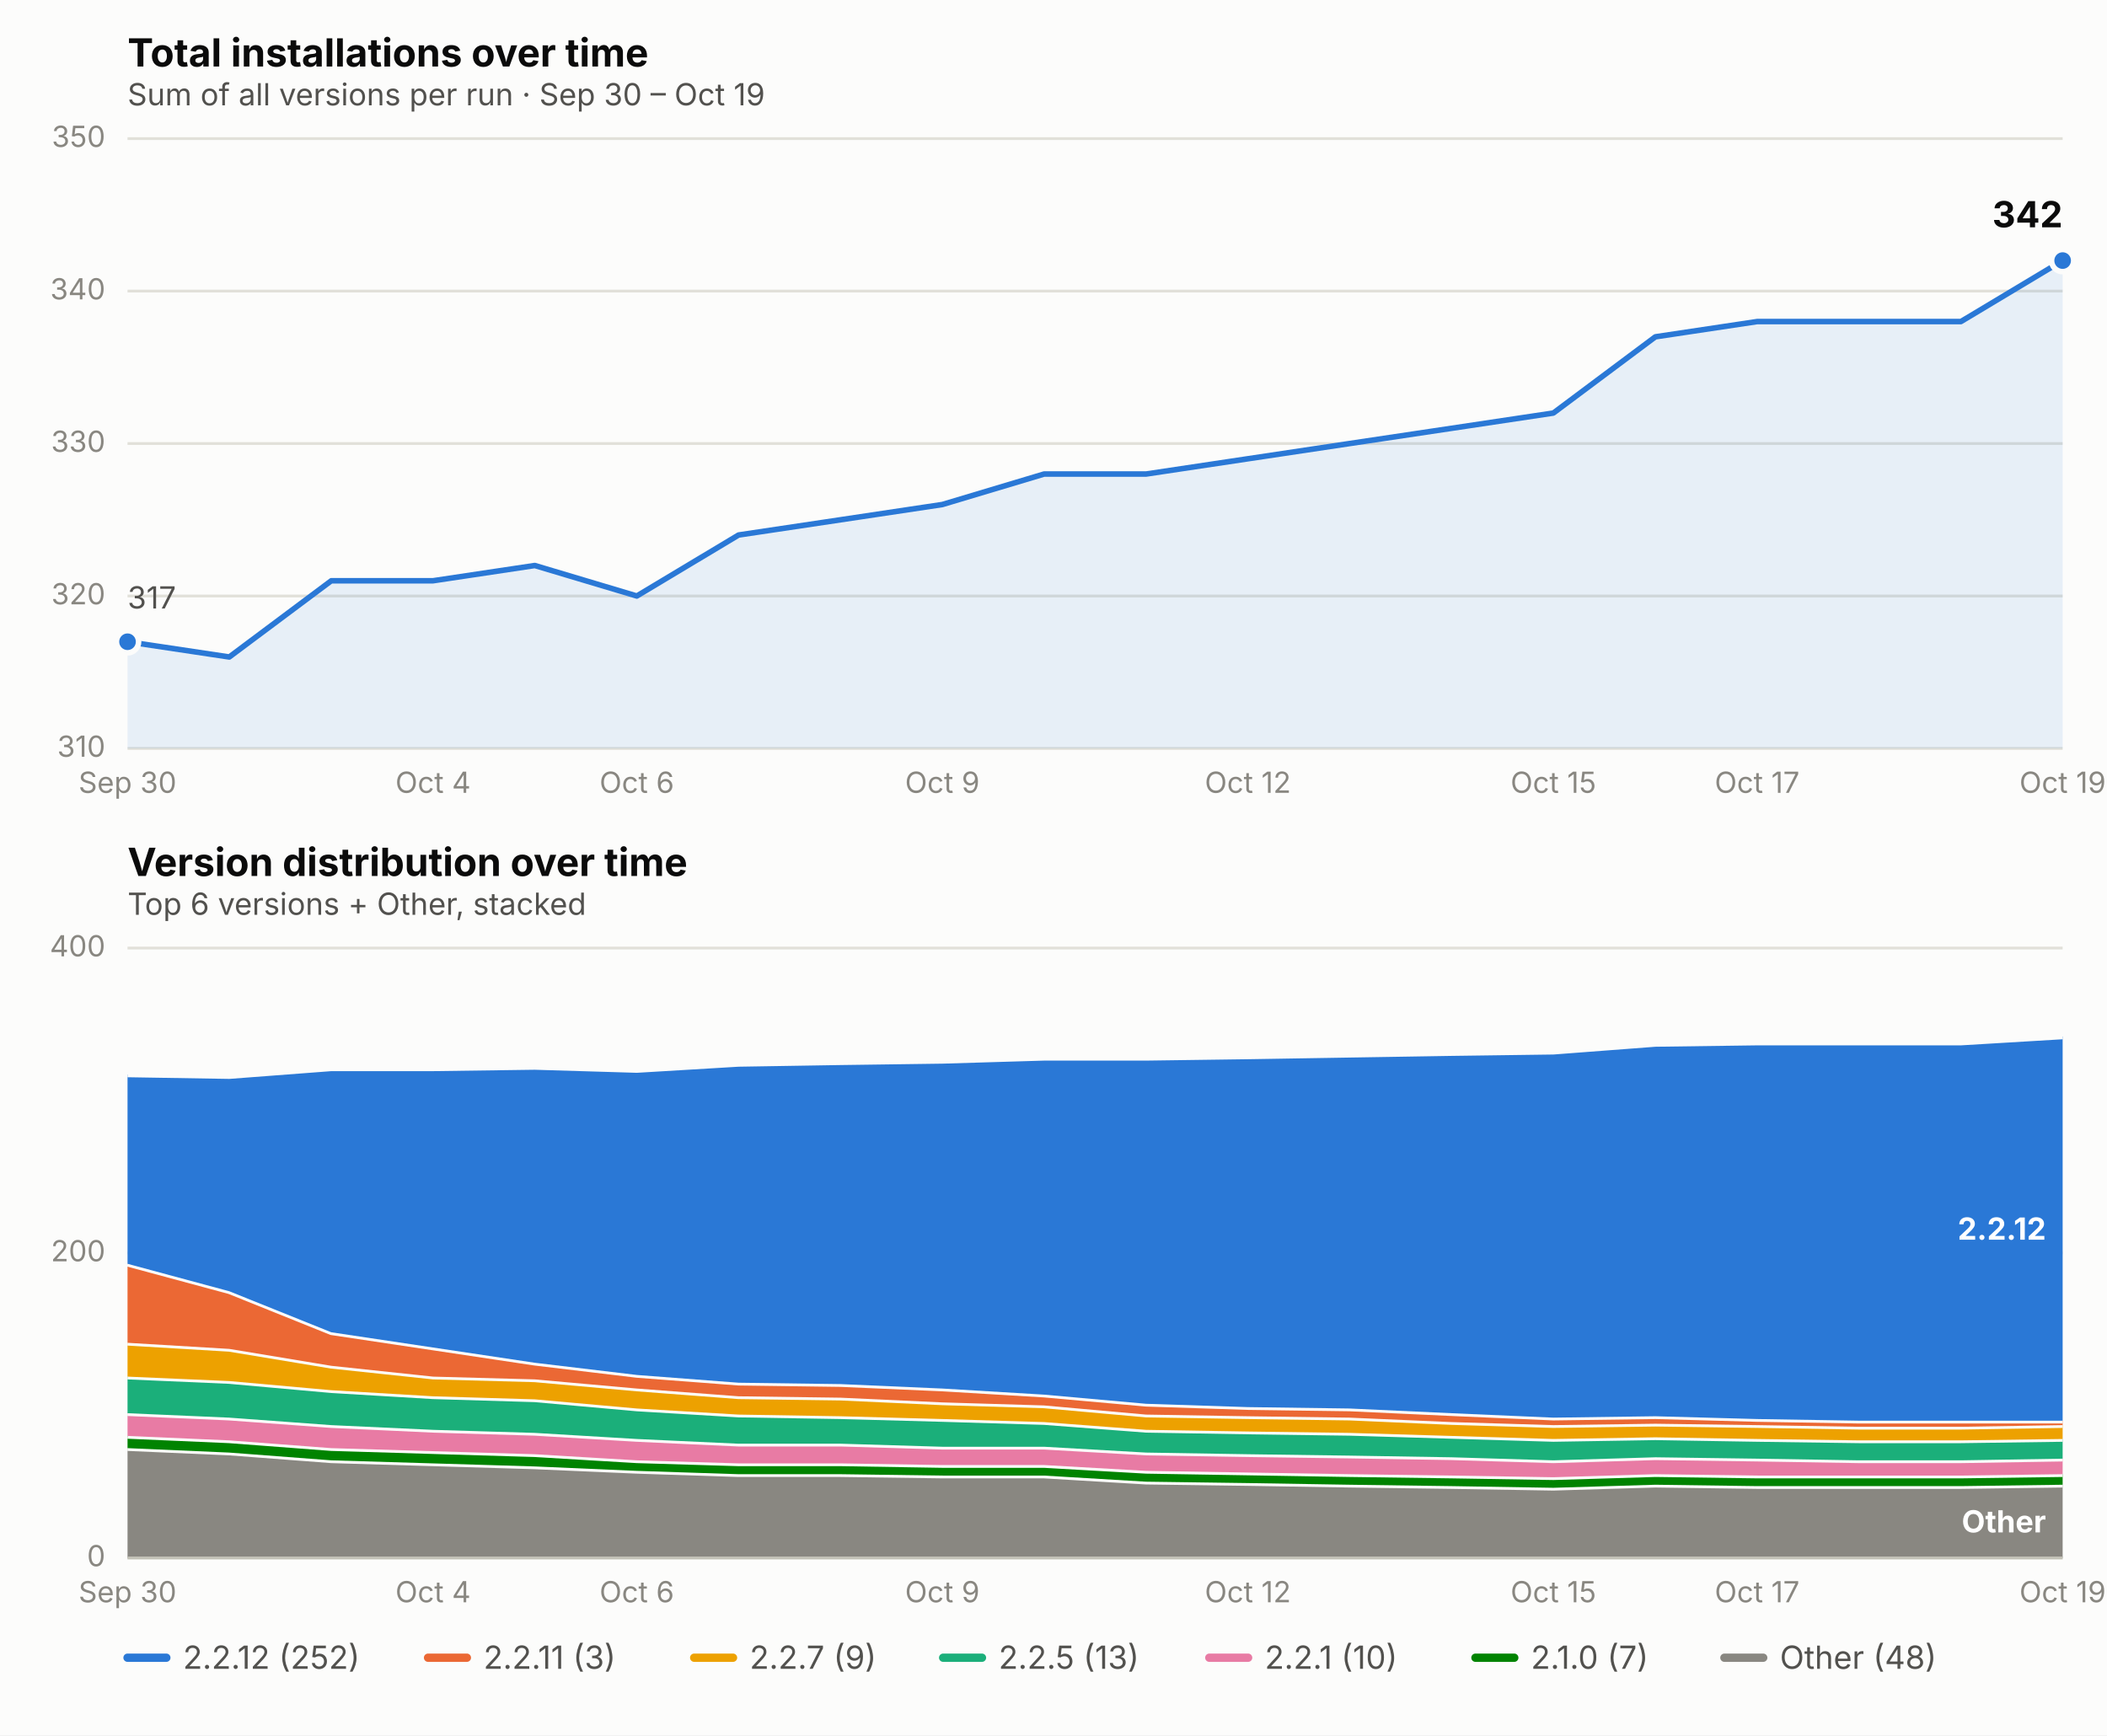
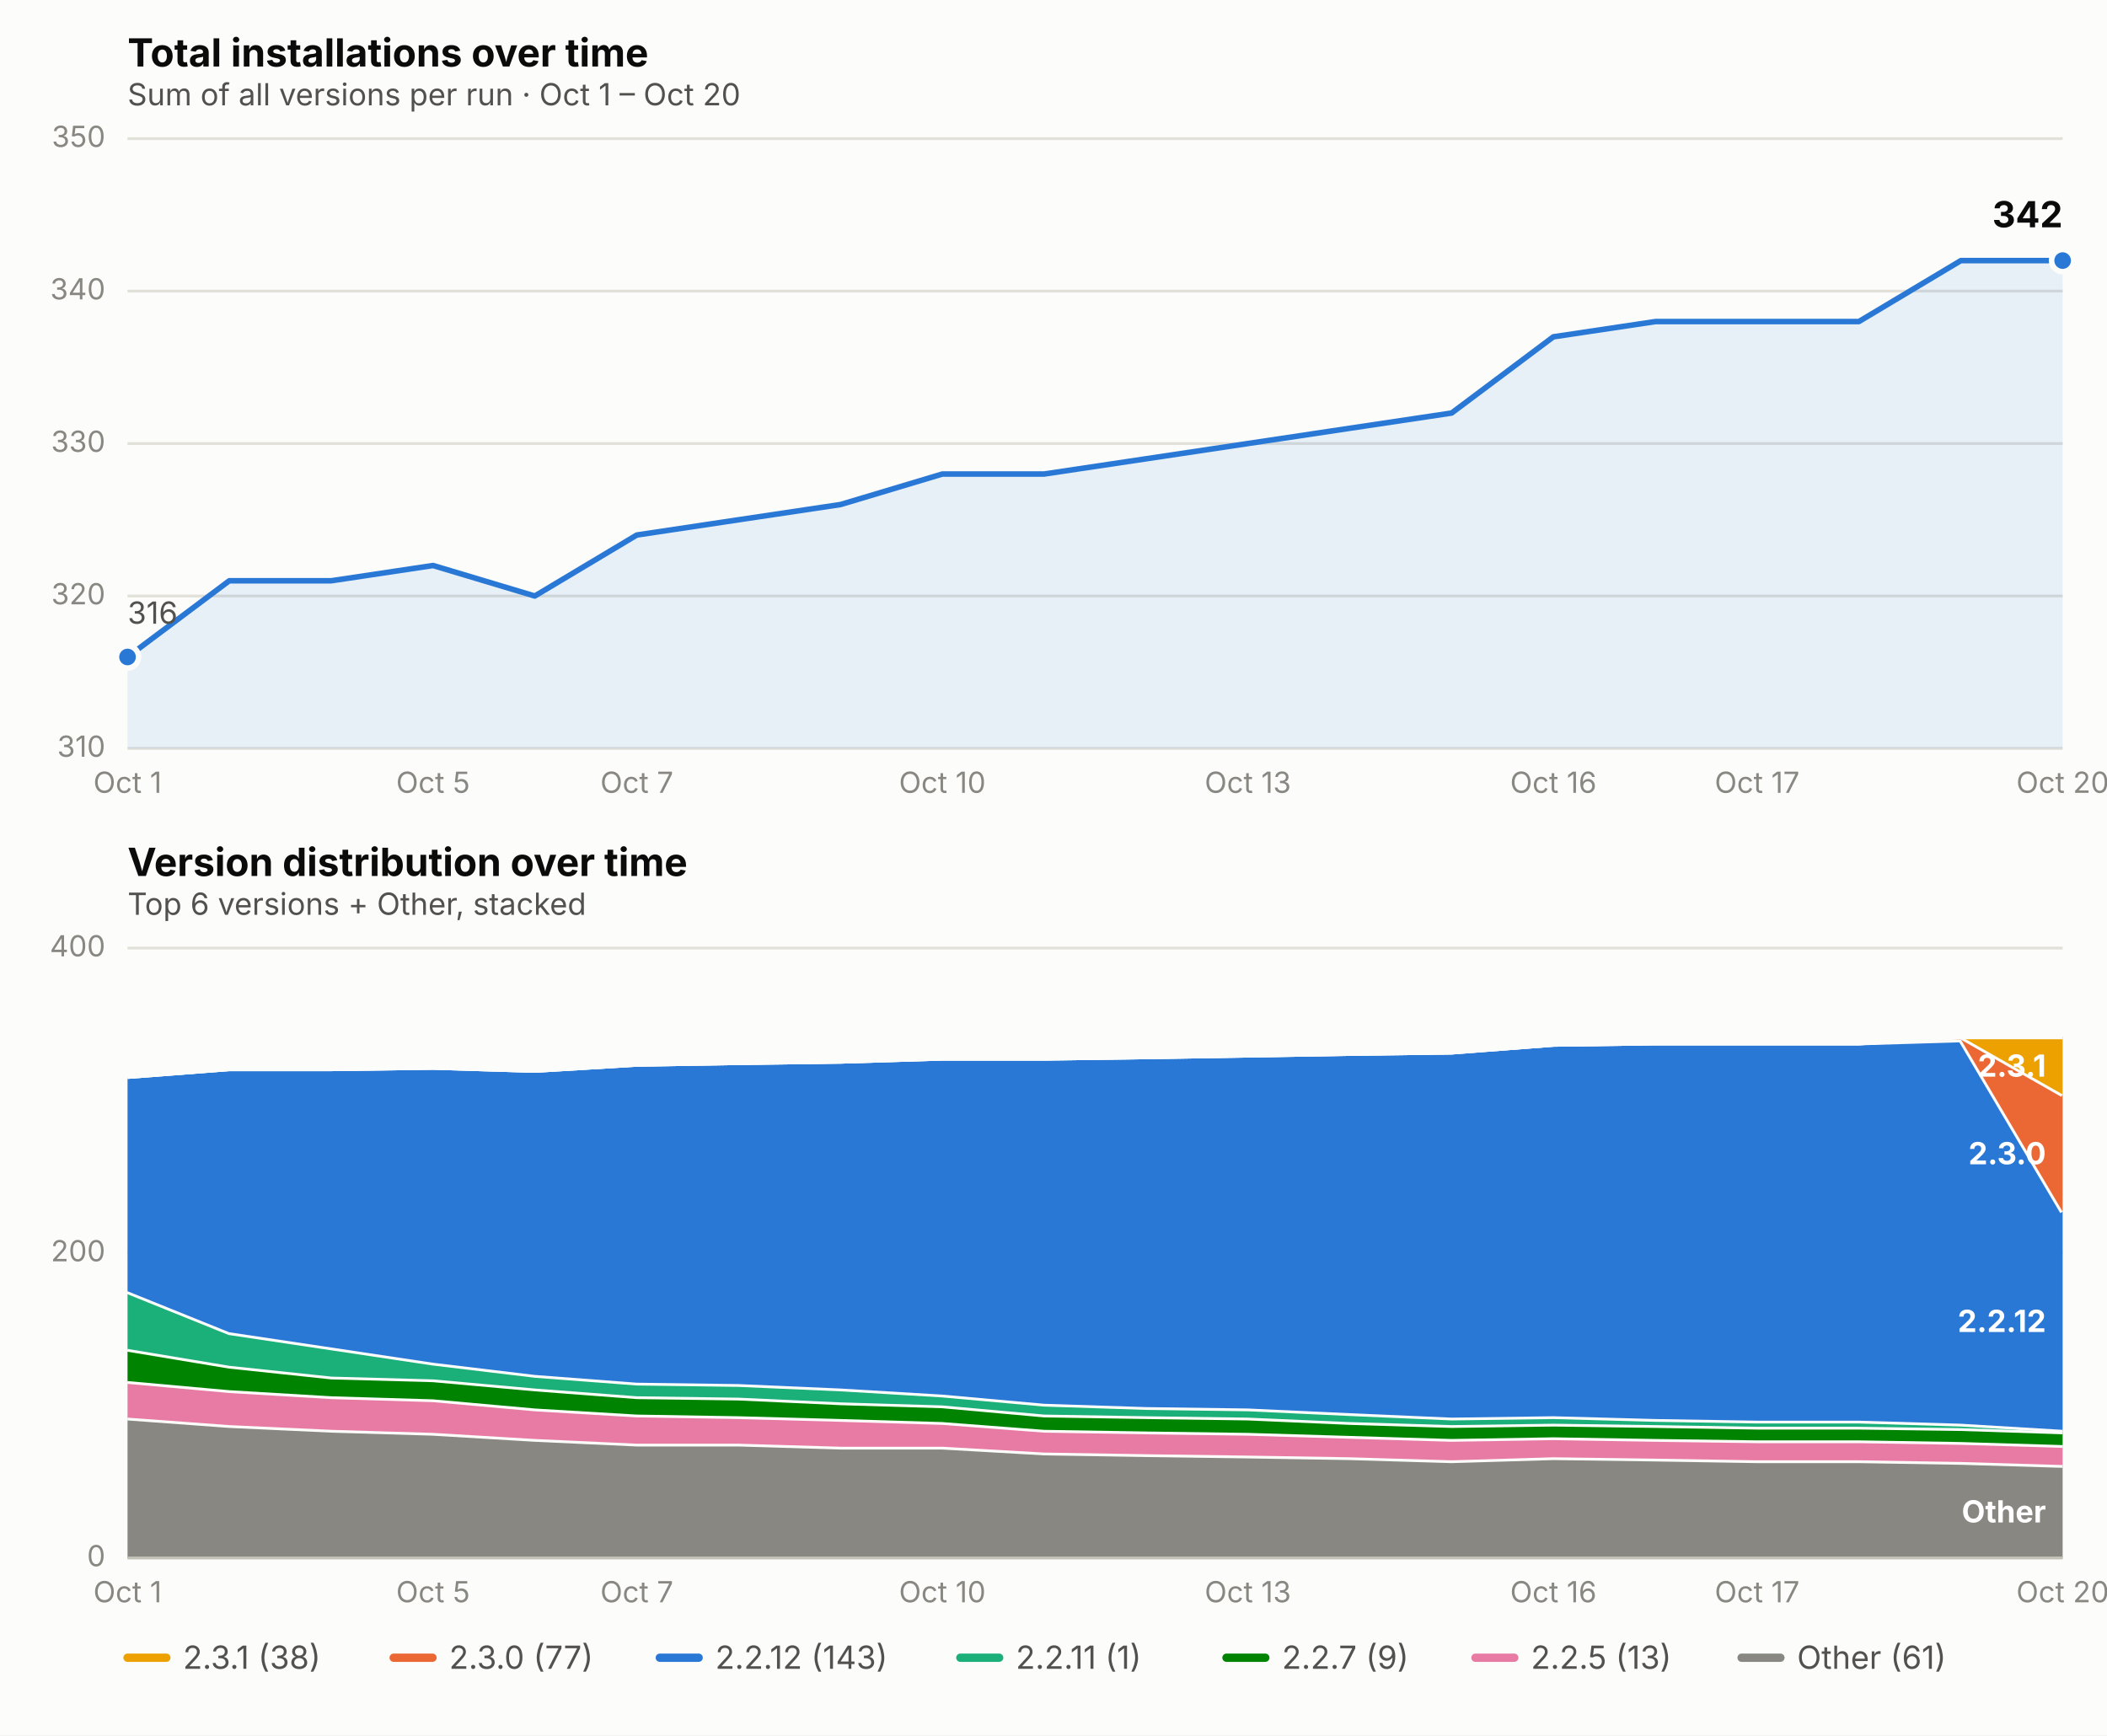
<svg xmlns="http://www.w3.org/2000/svg" viewBox="0 0 760 626" font-family="system-ui, -apple-system, Segoe UI, sans-serif">
  <rect x="0" y="0" width="760" height="626" fill="#fcfcfb" />
  <text x="46" y="24" font-size="14" font-weight="650" fill="#0b0b0b">Total installations over time</text>
-   <text x="46" y="38" font-size="11" fill="#52514e">Sum of all versions per run · Sep 30 – Oct 19</text>
+   <text x="46" y="38" font-size="11" fill="#52514e">Sum of all versions per run · Oct 1 – Oct 20</text>
  <line x1="46" x2="744" y1="270.0" y2="270.0" stroke="#e1e0d9" stroke-width="1" />
  <text x="38" y="273.0" font-size="10.5" fill="#898781" text-anchor="end">310</text>
  <line x1="46" x2="744" y1="215.0" y2="215.0" stroke="#e1e0d9" stroke-width="1" />
  <text x="38" y="218.0" font-size="10.5" fill="#898781" text-anchor="end">320</text>
  <line x1="46" x2="744" y1="160.0" y2="160.0" stroke="#e1e0d9" stroke-width="1" />
  <text x="38" y="163.0" font-size="10.5" fill="#898781" text-anchor="end">330</text>
  <line x1="46" x2="744" y1="105.0" y2="105.0" stroke="#e1e0d9" stroke-width="1" />
  <text x="38" y="108.0" font-size="10.5" fill="#898781" text-anchor="end">340</text>
  <line x1="46" x2="744" y1="50.0" y2="50.0" stroke="#e1e0d9" stroke-width="1" />
  <text x="38" y="53.0" font-size="10.5" fill="#898781" text-anchor="end">350</text>
-   <text x="46.0" y="286" font-size="10.5" fill="#898781" text-anchor="middle">Sep 30</text>
-   <text x="156.2" y="286" font-size="10.5" fill="#898781" text-anchor="middle">Oct 4</text>
-   <text x="229.7" y="286" font-size="10.5" fill="#898781" text-anchor="middle">Oct 6</text>
-   <text x="339.9" y="286" font-size="10.5" fill="#898781" text-anchor="middle">Oct 9</text>
-   <text x="450.1" y="286" font-size="10.5" fill="#898781" text-anchor="middle">Oct 12</text>
-   <text x="560.3" y="286" font-size="10.5" fill="#898781" text-anchor="middle">Oct 15</text>
+   <text x="46.0" y="286" font-size="10.5" fill="#898781" text-anchor="middle">Oct 1</text>
+   <text x="156.2" y="286" font-size="10.5" fill="#898781" text-anchor="middle">Oct 5</text>
+   <text x="229.7" y="286" font-size="10.5" fill="#898781" text-anchor="middle">Oct 7</text>
+   <text x="339.9" y="286" font-size="10.5" fill="#898781" text-anchor="middle">Oct 10</text>
+   <text x="450.1" y="286" font-size="10.5" fill="#898781" text-anchor="middle">Oct 13</text>
+   <text x="560.3" y="286" font-size="10.5" fill="#898781" text-anchor="middle">Oct 16</text>
  <text x="633.8" y="286" font-size="10.5" fill="#898781" text-anchor="middle">Oct 17</text>
-   <text x="744.0" y="286" font-size="10.5" fill="#898781" text-anchor="middle">Oct 19</text>
-   <path d="M 46.0,270.0 L 46.0,231.5 L 82.7,237.0 L 119.5,209.5 L 156.2,209.5 L 192.9,204.0 L 229.7,215.0 L 266.4,193.0 L 303.2,187.5 L 339.9,182.0 L 376.6,171.0 L 413.4,171.0 L 450.1,165.5 L 486.8,160.0 L 523.6,154.5 L 560.3,149.0 L 597.1,121.5 L 633.8,116.0 L 670.5,116.0 L 707.3,116.0 L 744.0,94.0 L 744.0,270.0 Z" fill="#2a78d6" opacity="0.10" stroke="none" />
-   <path d="M 46.0,231.5 L 82.7,237.0 L 119.5,209.5 L 156.2,209.5 L 192.9,204.0 L 229.7,215.0 L 266.4,193.0 L 303.2,187.5 L 339.9,182.0 L 376.6,171.0 L 413.4,171.0 L 450.1,165.5 L 486.8,160.0 L 523.6,154.5 L 560.3,149.0 L 597.1,121.5 L 633.8,116.0 L 670.5,116.0 L 707.3,116.0 L 744.0,94.0" fill="none" stroke="#2a78d6" stroke-width="2" stroke-linejoin="round" stroke-linecap="round" />
-   <circle cx="46.0" cy="231.5" r="4" fill="#2a78d6" stroke="#fcfcfb" stroke-width="2" />
+   <text x="744.0" y="286" font-size="10.5" fill="#898781" text-anchor="middle">Oct 20</text>
+   <path d="M 46.0,270.0 L 46.0,237.0 L 82.7,209.5 L 119.5,209.5 L 156.2,204.0 L 192.9,215.0 L 229.7,193.0 L 266.4,187.5 L 303.2,182.0 L 339.9,171.0 L 376.6,171.0 L 413.4,165.5 L 450.1,160.0 L 486.8,154.5 L 523.6,149.0 L 560.3,121.5 L 597.1,116.0 L 633.8,116.0 L 670.5,116.0 L 707.3,94.0 L 744.0,94.0 L 744.0,270.0 Z" fill="#2a78d6" opacity="0.10" stroke="none" />
+   <path d="M 46.0,237.0 L 82.7,209.5 L 119.5,209.5 L 156.2,204.0 L 192.9,215.0 L 229.7,193.0 L 266.4,187.5 L 303.2,182.0 L 339.9,171.0 L 376.6,171.0 L 413.4,165.5 L 450.1,160.0 L 486.8,154.5 L 523.6,149.0 L 560.3,121.5 L 597.1,116.0 L 633.8,116.0 L 670.5,116.0 L 707.3,94.0 L 744.0,94.0" fill="none" stroke="#2a78d6" stroke-width="2" stroke-linejoin="round" stroke-linecap="round" />
+   <circle cx="46.0" cy="237.0" r="4" fill="#2a78d6" stroke="#fcfcfb" stroke-width="2" />
  <circle cx="744.0" cy="94.0" r="4" fill="#2a78d6" stroke="#fcfcfb" stroke-width="2" />
  <text x="744.0" y="82.0" font-size="13" font-weight="650" fill="#0b0b0b" text-anchor="end">342</text>
-   <text x="46.0" y="219.5" font-size="11" fill="#52514e" text-anchor="start">317</text>
+   <text x="46.0" y="225.0" font-size="11" fill="#52514e" text-anchor="start">316</text>
  <text x="46" y="316" font-size="14" font-weight="650" fill="#0b0b0b">Version distribution over time</text>
  <text x="46" y="330" font-size="11" fill="#52514e">Top 6 versions + Other, stacked</text>
  <line x1="46" x2="744" y1="562.0" y2="562.0" stroke="#e1e0d9" stroke-width="1" />
  <text x="38" y="565.0" font-size="10.5" fill="#898781" text-anchor="end">0</text>
  <line x1="46" x2="744" y1="452.0" y2="452.0" stroke="#e1e0d9" stroke-width="1" />
  <text x="38" y="455.0" font-size="10.5" fill="#898781" text-anchor="end">200</text>
  <line x1="46" x2="744" y1="342.0" y2="342.0" stroke="#e1e0d9" stroke-width="1" />
  <text x="38" y="345.0" font-size="10.5" fill="#898781" text-anchor="end">400</text>
-   <text x="46.0" y="578" font-size="10.5" fill="#898781" text-anchor="middle">Sep 30</text>
-   <text x="156.2" y="578" font-size="10.5" fill="#898781" text-anchor="middle">Oct 4</text>
-   <text x="229.7" y="578" font-size="10.5" fill="#898781" text-anchor="middle">Oct 6</text>
-   <text x="339.9" y="578" font-size="10.5" fill="#898781" text-anchor="middle">Oct 9</text>
-   <text x="450.1" y="578" font-size="10.5" fill="#898781" text-anchor="middle">Oct 12</text>
-   <text x="560.3" y="578" font-size="10.5" fill="#898781" text-anchor="middle">Oct 15</text>
+   <text x="46.0" y="578" font-size="10.5" fill="#898781" text-anchor="middle">Oct 1</text>
+   <text x="156.2" y="578" font-size="10.5" fill="#898781" text-anchor="middle">Oct 5</text>
+   <text x="229.7" y="578" font-size="10.5" fill="#898781" text-anchor="middle">Oct 7</text>
+   <text x="339.9" y="578" font-size="10.5" fill="#898781" text-anchor="middle">Oct 10</text>
+   <text x="450.1" y="578" font-size="10.5" fill="#898781" text-anchor="middle">Oct 13</text>
+   <text x="560.3" y="578" font-size="10.5" fill="#898781" text-anchor="middle">Oct 16</text>
  <text x="633.8" y="578" font-size="10.5" fill="#898781" text-anchor="middle">Oct 17</text>
-   <text x="744.0" y="578" font-size="10.5" fill="#898781" text-anchor="middle">Oct 19</text>
-   <path d="M 46.0,522.4 L 82.7,524.0 L 119.5,526.8 L 156.2,527.9 L 192.9,529.0 L 229.7,530.6 L 266.4,531.8 L 303.2,531.8 L 339.9,532.3 L 376.6,532.3 L 413.4,534.5 L 450.1,535.0 L 486.8,535.6 L 523.6,536.1 L 560.3,536.7 L 597.1,535.6 L 633.8,536.1 L 670.5,536.1 L 707.3,536.1 L 744.0,535.6 L 744.0,562.0 L 707.3,562.0 L 670.5,562.0 L 633.8,562.0 L 597.1,562.0 L 560.3,562.0 L 523.6,562.0 L 486.8,562.0 L 450.1,562.0 L 413.4,562.0 L 376.6,562.0 L 339.9,562.0 L 303.2,562.0 L 266.4,562.0 L 229.7,562.0 L 192.9,562.0 L 156.2,562.0 L 119.5,562.0 L 82.7,562.0 L 46.0,562.0 Z" fill="#898781" stroke="none" />
-   <path d="M 46.0,522.4 L 82.7,524.0 L 119.5,526.8 L 156.2,527.9 L 192.9,529.0 L 229.7,530.6 L 266.4,531.8 L 303.2,531.8 L 339.9,532.3 L 376.6,532.3 L 413.4,534.5 L 450.1,535.0 L 486.8,535.6 L 523.6,536.1 L 560.3,536.7 L 597.1,535.6 L 633.8,536.1 L 670.5,536.1 L 707.3,536.1 L 744.0,535.6" fill="none" stroke="#fcfcfb" stroke-width="2" />
-   <path d="M 46.0,518.0 L 82.7,519.6 L 119.5,522.4 L 156.2,523.5 L 192.9,524.6 L 229.7,526.8 L 266.4,527.9 L 303.2,527.9 L 339.9,528.5 L 376.6,528.5 L 413.4,530.6 L 450.1,531.2 L 486.8,531.8 L 523.6,532.3 L 560.3,532.9 L 597.1,531.8 L 633.8,532.3 L 670.5,532.3 L 707.3,532.3 L 744.0,531.8 L 744.0,535.6 L 707.3,536.1 L 670.5,536.1 L 633.8,536.1 L 597.1,535.6 L 560.3,536.7 L 523.6,536.1 L 486.8,535.6 L 450.1,535.0 L 413.4,534.5 L 376.6,532.3 L 339.9,532.3 L 303.2,531.8 L 266.4,531.8 L 229.7,530.6 L 192.9,529.0 L 156.2,527.9 L 119.5,526.8 L 82.7,524.0 L 46.0,522.4 Z" fill="#008300" stroke="none" />
-   <path d="M 46.0,518.0 L 82.7,519.6 L 119.5,522.4 L 156.2,523.5 L 192.9,524.6 L 229.7,526.8 L 266.4,527.9 L 303.2,527.9 L 339.9,528.5 L 376.6,528.5 L 413.4,530.6 L 450.1,531.2 L 486.8,531.8 L 523.6,532.3 L 560.3,532.9 L 597.1,531.8 L 633.8,532.3 L 670.5,532.3 L 707.3,532.3 L 744.0,531.8" fill="none" stroke="#fcfcfb" stroke-width="2" />
-   <path d="M 46.0,509.8 L 82.7,511.4 L 119.5,514.1 L 156.2,515.8 L 192.9,516.9 L 229.7,519.1 L 266.4,520.8 L 303.2,520.8 L 339.9,521.9 L 376.6,521.9 L 413.4,524.0 L 450.1,524.6 L 486.8,525.1 L 523.6,525.7 L 560.3,526.8 L 597.1,525.7 L 633.8,526.2 L 670.5,526.8 L 707.3,526.8 L 744.0,526.2 L 744.0,531.8 L 707.3,532.3 L 670.5,532.3 L 633.8,532.3 L 597.1,531.8 L 560.3,532.9 L 523.6,532.3 L 486.8,531.8 L 450.1,531.2 L 413.4,530.6 L 376.6,528.5 L 339.9,528.5 L 303.2,527.9 L 266.4,527.9 L 229.7,526.8 L 192.9,524.6 L 156.2,523.5 L 119.5,522.4 L 82.7,519.6 L 46.0,518.0 Z" fill="#e87ba4" stroke="none" />
-   <path d="M 46.0,509.8 L 82.7,511.4 L 119.5,514.1 L 156.2,515.8 L 192.9,516.9 L 229.7,519.1 L 266.4,520.8 L 303.2,520.8 L 339.9,521.9 L 376.6,521.9 L 413.4,524.0 L 450.1,524.6 L 486.8,525.1 L 523.6,525.7 L 560.3,526.8 L 597.1,525.7 L 633.8,526.2 L 670.5,526.8 L 707.3,526.8 L 744.0,526.2" fill="none" stroke="#fcfcfb" stroke-width="2" />
-   <path d="M 46.0,496.6 L 82.7,498.2 L 119.5,501.5 L 156.2,503.7 L 192.9,504.8 L 229.7,508.1 L 266.4,510.3 L 303.2,510.9 L 339.9,511.9 L 376.6,513.0 L 413.4,515.8 L 450.1,516.4 L 486.8,516.9 L 523.6,518.0 L 560.3,519.1 L 597.1,518.5 L 633.8,519.1 L 670.5,519.6 L 707.3,519.6 L 744.0,519.1 L 744.0,526.2 L 707.3,526.8 L 670.5,526.8 L 633.8,526.2 L 597.1,525.7 L 560.3,526.8 L 523.6,525.7 L 486.8,525.1 L 450.1,524.6 L 413.4,524.0 L 376.6,521.9 L 339.9,521.9 L 303.2,520.8 L 266.4,520.8 L 229.7,519.1 L 192.9,516.9 L 156.2,515.8 L 119.5,514.1 L 82.7,511.4 L 46.0,509.8 Z" fill="#1baf7a" stroke="none" />
-   <path d="M 46.0,496.6 L 82.7,498.2 L 119.5,501.5 L 156.2,503.7 L 192.9,504.8 L 229.7,508.1 L 266.4,510.3 L 303.2,510.9 L 339.9,511.9 L 376.6,513.0 L 413.4,515.8 L 450.1,516.4 L 486.8,516.9 L 523.6,518.0 L 560.3,519.1 L 597.1,518.5 L 633.8,519.1 L 670.5,519.6 L 707.3,519.6 L 744.0,519.1" fill="none" stroke="#fcfcfb" stroke-width="2" />
-   <path d="M 46.0,484.4 L 82.7,486.6 L 119.5,492.7 L 156.2,496.6 L 192.9,497.6 L 229.7,500.9 L 266.4,503.7 L 303.2,504.2 L 339.9,505.9 L 376.6,507.0 L 413.4,510.3 L 450.1,510.9 L 486.8,511.4 L 523.6,513.0 L 560.3,514.1 L 597.1,513.6 L 633.8,514.1 L 670.5,514.7 L 707.3,514.7 L 744.0,514.1 L 744.0,519.1 L 707.3,519.6 L 670.5,519.6 L 633.8,519.1 L 597.1,518.5 L 560.3,519.1 L 523.6,518.0 L 486.8,516.9 L 450.1,516.4 L 413.4,515.8 L 376.6,513.0 L 339.9,511.9 L 303.2,510.9 L 266.4,510.3 L 229.7,508.1 L 192.9,504.8 L 156.2,503.7 L 119.5,501.5 L 82.7,498.2 L 46.0,496.6 Z" fill="#eda100" stroke="none" />
-   <path d="M 46.0,484.4 L 82.7,486.6 L 119.5,492.7 L 156.2,496.6 L 192.9,497.6 L 229.7,500.9 L 266.4,503.7 L 303.2,504.2 L 339.9,505.9 L 376.6,507.0 L 413.4,510.3 L 450.1,510.9 L 486.8,511.4 L 523.6,513.0 L 560.3,514.1 L 597.1,513.6 L 633.8,514.1 L 670.5,514.7 L 707.3,514.7 L 744.0,514.1" fill="none" stroke="#fcfcfb" stroke-width="2" />
-   <path d="M 46.0,455.9 L 82.7,465.8 L 119.5,480.6 L 156.2,486.1 L 192.9,491.6 L 229.7,496.0 L 266.4,498.8 L 303.2,499.3 L 339.9,500.9 L 376.6,503.1 L 413.4,506.4 L 450.1,507.6 L 486.8,508.1 L 523.6,509.8 L 560.3,511.4 L 597.1,510.9 L 633.8,511.9 L 670.5,512.5 L 707.3,512.5 L 744.0,512.5 L 744.0,514.1 L 707.3,514.7 L 670.5,514.7 L 633.8,514.1 L 597.1,513.6 L 560.3,514.1 L 523.6,513.0 L 486.8,511.4 L 450.1,510.9 L 413.4,510.3 L 376.6,507.0 L 339.9,505.9 L 303.2,504.2 L 266.4,503.7 L 229.7,500.9 L 192.9,497.6 L 156.2,496.6 L 119.5,492.7 L 82.7,486.6 L 46.0,484.4 Z" fill="#eb6834" stroke="none" />
-   <path d="M 46.0,455.9 L 82.7,465.8 L 119.5,480.6 L 156.2,486.1 L 192.9,491.6 L 229.7,496.0 L 266.4,498.8 L 303.2,499.3 L 339.9,500.9 L 376.6,503.1 L 413.4,506.4 L 450.1,507.6 L 486.8,508.1 L 523.6,509.8 L 560.3,511.4 L 597.1,510.9 L 633.8,511.9 L 670.5,512.5 L 707.3,512.5 L 744.0,512.5" fill="none" stroke="#fcfcfb" stroke-width="2" />
-   <path d="M 46.0,387.6 L 82.7,388.2 L 119.5,385.4 L 156.2,385.4 L 192.9,384.9 L 229.7,386.0 L 266.4,383.8 L 303.2,383.2 L 339.9,382.7 L 376.6,381.6 L 413.4,381.6 L 450.1,381.1 L 486.8,380.5 L 523.6,379.9 L 560.3,379.4 L 597.1,376.6 L 633.8,376.1 L 670.5,376.1 L 707.3,376.1 L 744.0,373.9 L 744.0,512.5 L 707.3,512.5 L 670.5,512.5 L 633.8,511.9 L 597.1,510.9 L 560.3,511.4 L 523.6,509.8 L 486.8,508.1 L 450.1,507.6 L 413.4,506.4 L 376.6,503.1 L 339.9,500.9 L 303.2,499.3 L 266.4,498.8 L 229.7,496.0 L 192.9,491.6 L 156.2,486.1 L 119.5,480.6 L 82.7,465.8 L 46.0,455.9 Z" fill="#2a78d6" stroke="none" />
-   <path d="M 46.0,387.6 L 82.7,388.2 L 119.5,385.4 L 156.2,385.4 L 192.9,384.9 L 229.7,386.0 L 266.4,383.8 L 303.2,383.2 L 339.9,382.7 L 376.6,381.6 L 413.4,381.6 L 450.1,381.1 L 486.8,380.5 L 523.6,379.9 L 560.3,379.4 L 597.1,376.6 L 633.8,376.1 L 670.5,376.1 L 707.3,376.1 L 744.0,373.9" fill="none" stroke="#fcfcfb" stroke-width="2" />
-   <text x="738.0" y="552.8" font-size="11" font-weight="650" fill="#ffffff" text-anchor="end">Other</text>
-   <text x="738.0" y="447.2" font-size="11" font-weight="650" fill="#ffffff" text-anchor="end">2.2.12</text>
+   <text x="744.0" y="578" font-size="10.5" fill="#898781" text-anchor="middle">Oct 20</text>
+   <path d="M 46.0,511.4 L 82.7,514.1 L 119.5,515.8 L 156.2,516.9 L 192.9,519.1 L 229.7,520.8 L 266.4,520.8 L 303.2,521.9 L 339.9,521.9 L 376.6,524.0 L 413.4,524.6 L 450.1,525.1 L 486.8,525.7 L 523.6,526.8 L 560.3,525.7 L 597.1,526.2 L 633.8,526.8 L 670.5,526.8 L 707.3,527.4 L 744.0,528.5 L 744.0,562.0 L 707.3,562.0 L 670.5,562.0 L 633.8,562.0 L 597.1,562.0 L 560.3,562.0 L 523.6,562.0 L 486.8,562.0 L 450.1,562.0 L 413.4,562.0 L 376.6,562.0 L 339.9,562.0 L 303.2,562.0 L 266.4,562.0 L 229.7,562.0 L 192.9,562.0 L 156.2,562.0 L 119.5,562.0 L 82.7,562.0 L 46.0,562.0 Z" fill="#898781" stroke="none" />
+   <path d="M 46.0,511.4 L 82.7,514.1 L 119.5,515.8 L 156.2,516.9 L 192.9,519.1 L 229.7,520.8 L 266.4,520.8 L 303.2,521.9 L 339.9,521.9 L 376.6,524.0 L 413.4,524.6 L 450.1,525.1 L 486.8,525.7 L 523.6,526.8 L 560.3,525.7 L 597.1,526.2 L 633.8,526.8 L 670.5,526.8 L 707.3,527.4 L 744.0,528.5" fill="none" stroke="#fcfcfb" stroke-width="2" />
+   <path d="M 46.0,498.2 L 82.7,501.5 L 119.5,503.7 L 156.2,504.8 L 192.9,508.1 L 229.7,510.3 L 266.4,510.9 L 303.2,511.9 L 339.9,513.0 L 376.6,515.8 L 413.4,516.4 L 450.1,516.9 L 486.8,518.0 L 523.6,519.1 L 560.3,518.5 L 597.1,519.1 L 633.8,519.6 L 670.5,519.6 L 707.3,520.2 L 744.0,521.3 L 744.0,528.5 L 707.3,527.4 L 670.5,526.8 L 633.8,526.8 L 597.1,526.2 L 560.3,525.7 L 523.6,526.8 L 486.8,525.7 L 450.1,525.1 L 413.4,524.6 L 376.6,524.0 L 339.9,521.9 L 303.2,521.9 L 266.4,520.8 L 229.7,520.8 L 192.9,519.1 L 156.2,516.9 L 119.5,515.8 L 82.7,514.1 L 46.0,511.4 Z" fill="#e87ba4" stroke="none" />
+   <path d="M 46.0,498.2 L 82.7,501.5 L 119.5,503.7 L 156.2,504.8 L 192.9,508.1 L 229.7,510.3 L 266.4,510.9 L 303.2,511.9 L 339.9,513.0 L 376.6,515.8 L 413.4,516.4 L 450.1,516.9 L 486.8,518.0 L 523.6,519.1 L 560.3,518.5 L 597.1,519.1 L 633.8,519.6 L 670.5,519.6 L 707.3,520.2 L 744.0,521.3" fill="none" stroke="#fcfcfb" stroke-width="2" />
+   <path d="M 46.0,486.6 L 82.7,492.7 L 119.5,496.6 L 156.2,497.6 L 192.9,500.9 L 229.7,503.7 L 266.4,504.2 L 303.2,505.9 L 339.9,507.0 L 376.6,510.3 L 413.4,510.9 L 450.1,511.4 L 486.8,513.0 L 523.6,514.1 L 560.3,513.6 L 597.1,514.1 L 633.8,514.7 L 670.5,514.7 L 707.3,515.2 L 744.0,516.4 L 744.0,521.3 L 707.3,520.2 L 670.5,519.6 L 633.8,519.6 L 597.1,519.1 L 560.3,518.5 L 523.6,519.1 L 486.8,518.0 L 450.1,516.9 L 413.4,516.4 L 376.6,515.8 L 339.9,513.0 L 303.2,511.9 L 266.4,510.9 L 229.7,510.3 L 192.9,508.1 L 156.2,504.8 L 119.5,503.7 L 82.7,501.5 L 46.0,498.2 Z" fill="#008300" stroke="none" />
+   <path d="M 46.0,486.6 L 82.7,492.7 L 119.5,496.6 L 156.2,497.6 L 192.9,500.9 L 229.7,503.7 L 266.4,504.2 L 303.2,505.9 L 339.9,507.0 L 376.6,510.3 L 413.4,510.9 L 450.1,511.4 L 486.8,513.0 L 523.6,514.1 L 560.3,513.6 L 597.1,514.1 L 633.8,514.7 L 670.5,514.7 L 707.3,515.2 L 744.0,516.4" fill="none" stroke="#fcfcfb" stroke-width="2" />
+   <path d="M 46.0,465.8 L 82.7,480.6 L 119.5,486.1 L 156.2,491.6 L 192.9,496.0 L 229.7,498.8 L 266.4,499.3 L 303.2,500.9 L 339.9,503.1 L 376.6,506.4 L 413.4,507.6 L 450.1,508.1 L 486.8,509.8 L 523.6,511.4 L 560.3,510.9 L 597.1,511.9 L 633.8,512.5 L 670.5,512.5 L 707.3,513.6 L 744.0,515.8 L 744.0,516.4 L 707.3,515.2 L 670.5,514.7 L 633.8,514.7 L 597.1,514.1 L 560.3,513.6 L 523.6,514.1 L 486.8,513.0 L 450.1,511.4 L 413.4,510.9 L 376.6,510.3 L 339.9,507.0 L 303.2,505.9 L 266.4,504.2 L 229.7,503.7 L 192.9,500.9 L 156.2,497.6 L 119.5,496.6 L 82.7,492.7 L 46.0,486.6 Z" fill="#1baf7a" stroke="none" />
+   <path d="M 46.0,465.8 L 82.7,480.6 L 119.5,486.1 L 156.2,491.6 L 192.9,496.0 L 229.7,498.8 L 266.4,499.3 L 303.2,500.9 L 339.9,503.1 L 376.6,506.4 L 413.4,507.6 L 450.1,508.1 L 486.8,509.8 L 523.6,511.4 L 560.3,510.9 L 597.1,511.9 L 633.8,512.5 L 670.5,512.5 L 707.3,513.6 L 744.0,515.8" fill="none" stroke="#fcfcfb" stroke-width="2" />
+   <path d="M 46.0,388.2 L 82.7,385.4 L 119.5,385.4 L 156.2,384.9 L 192.9,386.0 L 229.7,383.8 L 266.4,383.2 L 303.2,382.7 L 339.9,381.6 L 376.6,381.6 L 413.4,381.1 L 450.1,380.5 L 486.8,379.9 L 523.6,379.4 L 560.3,376.6 L 597.1,376.1 L 633.8,376.1 L 670.5,376.1 L 707.3,375.0 L 744.0,437.1 L 744.0,515.8 L 707.3,513.6 L 670.5,512.5 L 633.8,512.5 L 597.1,511.9 L 560.3,510.9 L 523.6,511.4 L 486.8,509.8 L 450.1,508.1 L 413.4,507.6 L 376.6,506.4 L 339.9,503.1 L 303.2,500.9 L 266.4,499.3 L 229.7,498.8 L 192.9,496.0 L 156.2,491.6 L 119.5,486.1 L 82.7,480.6 L 46.0,465.8 Z" fill="#2a78d6" stroke="none" />
+   <path d="M 46.0,388.2 L 82.7,385.4 L 119.5,385.4 L 156.2,384.9 L 192.9,386.0 L 229.7,383.8 L 266.4,383.2 L 303.2,382.7 L 339.9,381.6 L 376.6,381.6 L 413.4,381.1 L 450.1,380.5 L 486.8,379.9 L 523.6,379.4 L 560.3,376.6 L 597.1,376.1 L 633.8,376.1 L 670.5,376.1 L 707.3,375.0 L 744.0,437.1" fill="none" stroke="#fcfcfb" stroke-width="2" />
+   <path d="M 46.0,388.2 L 82.7,385.4 L 119.5,385.4 L 156.2,384.9 L 192.9,386.0 L 229.7,383.8 L 266.4,383.2 L 303.2,382.7 L 339.9,381.6 L 376.6,381.6 L 413.4,381.1 L 450.1,380.5 L 486.8,379.9 L 523.6,379.4 L 560.3,376.6 L 597.1,376.1 L 633.8,376.1 L 670.5,376.1 L 707.3,373.9 L 744.0,394.8 L 744.0,437.1 L 707.3,375.0 L 670.5,376.1 L 633.8,376.1 L 597.1,376.1 L 560.3,376.6 L 523.6,379.4 L 486.8,379.9 L 450.1,380.5 L 413.4,381.1 L 376.6,381.6 L 339.9,381.6 L 303.2,382.7 L 266.4,383.2 L 229.7,383.8 L 192.9,386.0 L 156.2,384.9 L 119.5,385.4 L 82.7,385.4 L 46.0,388.2 Z" fill="#eb6834" stroke="none" />
+   <path d="M 46.0,388.2 L 82.7,385.4 L 119.5,385.4 L 156.2,384.9 L 192.9,386.0 L 229.7,383.8 L 266.4,383.2 L 303.2,382.7 L 339.9,381.6 L 376.6,381.6 L 413.4,381.1 L 450.1,380.5 L 486.8,379.9 L 523.6,379.4 L 560.3,376.6 L 597.1,376.1 L 633.8,376.1 L 670.5,376.1 L 707.3,373.9 L 744.0,394.8" fill="none" stroke="#fcfcfb" stroke-width="2" />
+   <path d="M 46.0,388.2 L 82.7,385.4 L 119.5,385.4 L 156.2,384.9 L 192.9,386.0 L 229.7,383.8 L 266.4,383.2 L 303.2,382.7 L 339.9,381.6 L 376.6,381.6 L 413.4,381.1 L 450.1,380.5 L 486.8,379.9 L 523.6,379.4 L 560.3,376.6 L 597.1,376.1 L 633.8,376.1 L 670.5,376.1 L 707.3,373.9 L 744.0,373.9 L 744.0,394.8 L 707.3,373.9 L 670.5,376.1 L 633.8,376.1 L 597.1,376.1 L 560.3,376.6 L 523.6,379.4 L 486.8,379.9 L 450.1,380.5 L 413.4,381.1 L 376.6,381.6 L 339.9,381.6 L 303.2,382.7 L 266.4,383.2 L 229.7,383.8 L 192.9,386.0 L 156.2,384.9 L 119.5,385.4 L 82.7,385.4 L 46.0,388.2 Z" fill="#eda100" stroke="none" />
+   <path d="M 46.0,388.2 L 82.7,385.4 L 119.5,385.4 L 156.2,384.9 L 192.9,386.0 L 229.7,383.8 L 266.4,383.2 L 303.2,382.7 L 339.9,381.6 L 376.6,381.6 L 413.4,381.1 L 450.1,380.5 L 486.8,379.9 L 523.6,379.4 L 560.3,376.6 L 597.1,376.1 L 633.8,376.1 L 670.5,376.1 L 707.3,373.9 L 744.0,373.9" fill="none" stroke="#fcfcfb" stroke-width="2" />
+   <text x="738.0" y="549.2" font-size="11" font-weight="650" fill="#ffffff" text-anchor="end">Other</text>
+   <text x="738.0" y="480.5" font-size="11" font-weight="650" fill="#ffffff" text-anchor="end">2.2.12</text>
+   <text x="738.0" y="420.0" font-size="11" font-weight="650" fill="#ffffff" text-anchor="end">2.3.0</text>
+   <text x="738.0" y="388.4" font-size="11" font-weight="650" fill="#ffffff" text-anchor="end">2.3.1</text>
  <line x1="46" x2="744" y1="562.0" y2="562.0" stroke="#c3c2b7" stroke-width="1" />
-   <line x1="46.0" x2="60.0" y1="598.0" y2="598.0" stroke="#2a78d6" stroke-width="3" stroke-linecap="round" />
-   <text x="66.0" y="602.0" font-size="11.5" fill="#52514e">2.2.12 (252)</text>
-   <line x1="154.4" x2="168.4" y1="598.0" y2="598.0" stroke="#eb6834" stroke-width="3" stroke-linecap="round" />
-   <text x="174.4" y="602.0" font-size="11.5" fill="#52514e">2.2.11 (3)</text>
-   <line x1="250.4" x2="264.4" y1="598.0" y2="598.0" stroke="#eda100" stroke-width="3" stroke-linecap="round" />
-   <text x="270.4" y="602.0" font-size="11.5" fill="#52514e">2.2.7 (9)</text>
-   <line x1="340.2" x2="354.2" y1="598.0" y2="598.0" stroke="#1baf7a" stroke-width="3" stroke-linecap="round" />
-   <text x="360.2" y="602.0" font-size="11.5" fill="#52514e">2.2.5 (13)</text>
-   <line x1="436.2" x2="450.2" y1="598.0" y2="598.0" stroke="#e87ba4" stroke-width="3" stroke-linecap="round" />
-   <text x="456.2" y="602.0" font-size="11.5" fill="#52514e">2.2.1 (10)</text>
-   <line x1="532.2" x2="546.2" y1="598.0" y2="598.0" stroke="#008300" stroke-width="3" stroke-linecap="round" />
-   <text x="552.2" y="602.0" font-size="11.5" fill="#52514e">2.1.0 (7)</text>
-   <line x1="622.0" x2="636.0" y1="598.0" y2="598.0" stroke="#898781" stroke-width="3" stroke-linecap="round" />
-   <text x="642.0" y="602.0" font-size="11.5" fill="#52514e">Other (48)</text>
+   <line x1="46.0" x2="60.0" y1="598.0" y2="598.0" stroke="#eda100" stroke-width="3" stroke-linecap="round" />
+   <text x="66.0" y="602.0" font-size="11.5" fill="#52514e">2.3.1 (38)</text>
+   <line x1="142.0" x2="156.0" y1="598.0" y2="598.0" stroke="#eb6834" stroke-width="3" stroke-linecap="round" />
+   <text x="162.0" y="602.0" font-size="11.5" fill="#52514e">2.3.0 (77)</text>
+   <line x1="238.0" x2="252.0" y1="598.0" y2="598.0" stroke="#2a78d6" stroke-width="3" stroke-linecap="round" />
+   <text x="258.0" y="602.0" font-size="11.5" fill="#52514e">2.2.12 (143)</text>
+   <line x1="346.4" x2="360.4" y1="598.0" y2="598.0" stroke="#1baf7a" stroke-width="3" stroke-linecap="round" />
+   <text x="366.4" y="602.0" font-size="11.5" fill="#52514e">2.2.11 (1)</text>
+   <line x1="442.4" x2="456.4" y1="598.0" y2="598.0" stroke="#008300" stroke-width="3" stroke-linecap="round" />
+   <text x="462.4" y="602.0" font-size="11.5" fill="#52514e">2.2.7 (9)</text>
+   <line x1="532.2" x2="546.2" y1="598.0" y2="598.0" stroke="#e87ba4" stroke-width="3" stroke-linecap="round" />
+   <text x="552.2" y="602.0" font-size="11.5" fill="#52514e">2.2.5 (13)</text>
+   <line x1="628.2" x2="642.2" y1="598.0" y2="598.0" stroke="#898781" stroke-width="3" stroke-linecap="round" />
+   <text x="648.2" y="602.0" font-size="11.5" fill="#52514e">Other (61)</text>
</svg>
